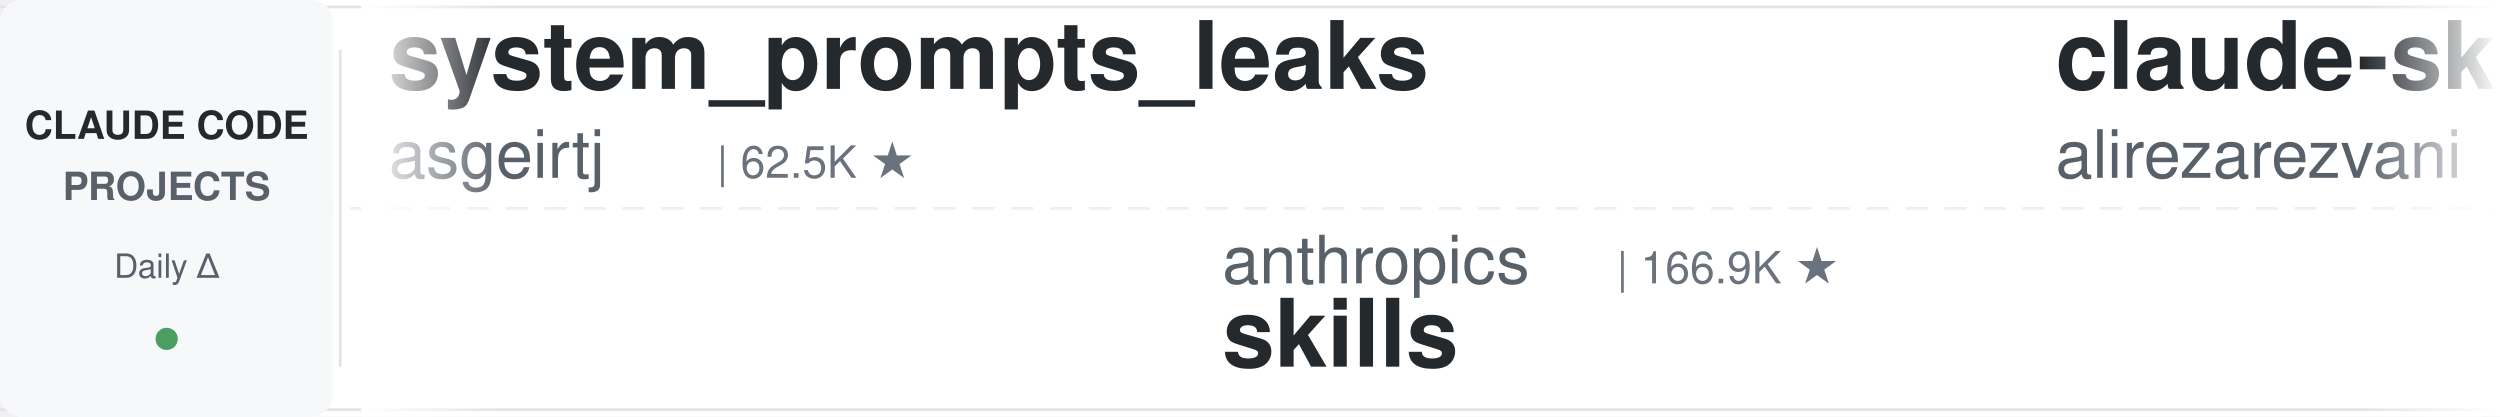
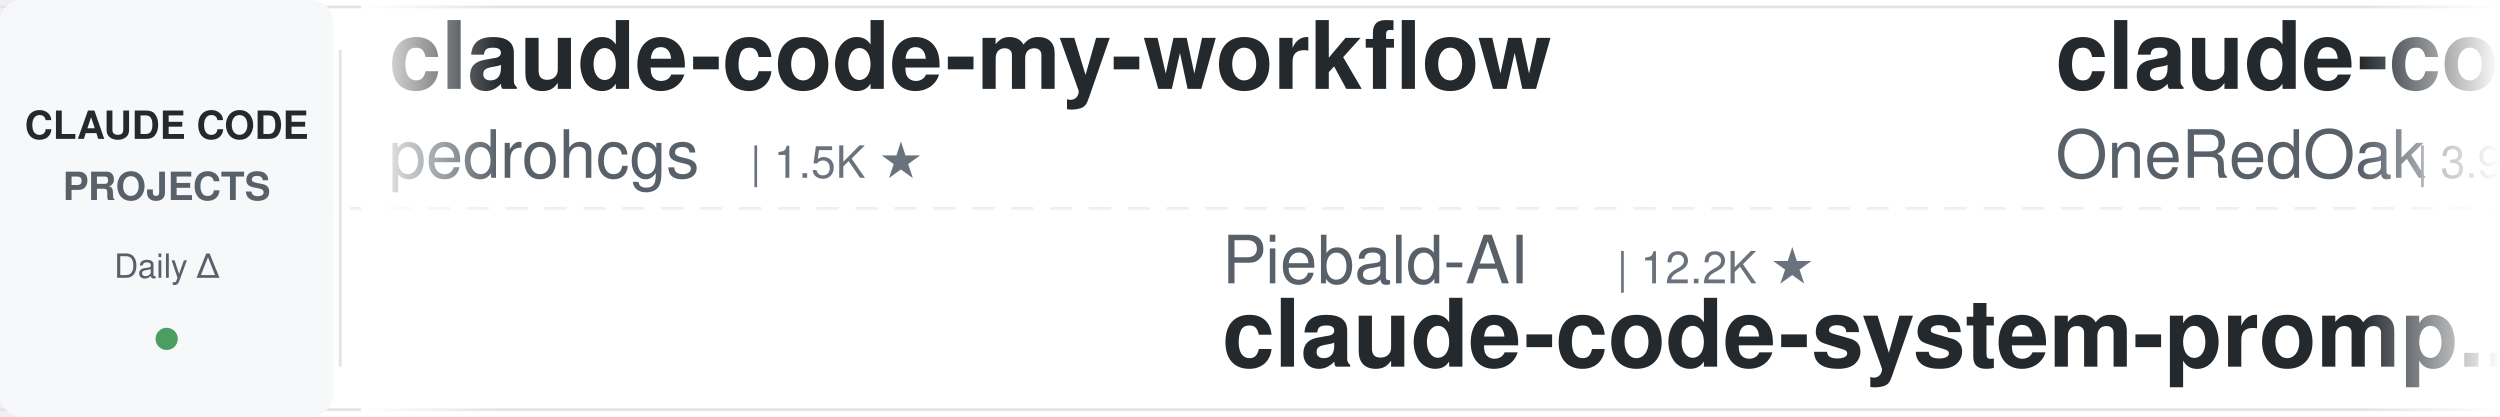
<svg xmlns="http://www.w3.org/2000/svg" width="900" height="150">
  <defs>
    <linearGradient id="leftFade" x1="0%" y1="0%" x2="100%" y2="0%">
      <stop offset="0%" style="stop-color:#ffffff;stop-opacity:1" />
      <stop offset="100%" style="stop-color:#ffffff;stop-opacity:0" />
    </linearGradient>
    <linearGradient id="rightFade" x1="0%" y1="0%" x2="100%" y2="0%">
      <stop offset="0%" style="stop-color:#ffffff;stop-opacity:0" />
      <stop offset="100%" style="stop-color:#ffffff;stop-opacity:1" />
    </linearGradient>
  </defs>
  <rect width="900" height="150" fill="#ffffff" rx="8" />
  <rect x="0" y="2" width="900" height="1" fill="#e1e4e8" />
  <rect x="0" y="147" width="900" height="1" fill="#e1e4e8" />
  <line x1="0" y1="75" x2="900" y2="75" stroke="#e1e4e8" stroke-width="1" stroke-dasharray="8 6" opacity="0.6" />
  <rect x="0" y="0" width="120" height="150" fill="#f6f8fa" rx="8" />
  <text x="60" y="50" font-family="-apple-system, BlinkMacSystemFont, 'Segoe UI', Helvetica, Arial, sans-serif" font-size="14" font-weight="600" fill="#24292e" text-anchor="middle">CLAUDE CODE</text>
  <text x="60" y="72" font-family="-apple-system, BlinkMacSystemFont, 'Segoe UI', Helvetica, Arial, sans-serif" font-size="14" font-weight="600" fill="#586069" text-anchor="middle">PROJECTS</text>
  <text x="60" y="100" font-family="-apple-system, BlinkMacSystemFont, 'Segoe UI', Helvetica, Arial, sans-serif" font-size="12" font-weight="500" fill="#586069" text-anchor="middle">Daily Δ</text>
  <circle cx="60" cy="122" r="4" fill="#22863a" opacity="0.8" />
  <rect x="122" y="18" width="1" height="114" fill="#e1e4e8" />
  <clipPath id="tickerClip">
    <rect x="130" y="0" width="770" height="150" />
  </clipPath>
  <g clip-path="url(#tickerClip)">
    <g id="tickerItems">
      <animateTransform attributeName="transform" attributeType="XML" type="translate" from="0 0" to="-3000 0" dur="54s" repeatCount="indefinite" />
      <g transform="translate(0, 0)">
-         <text x="140" y="32" font-family="-apple-system, BlinkMacSystemFont, 'Segoe UI', Helvetica, Arial, sans-serif" font-size="34" font-weight="600" fill="#24292e">system_prompts_leaks</text>
-         <text x="140" y="64" font-family="-apple-system, BlinkMacSystemFont, 'Segoe UI', Helvetica, Arial, sans-serif" font-size="24" font-weight="400" fill="#586069">asgeirtj</text>
-         <text x="258" y="64" font-family="-apple-system, BlinkMacSystemFont, 'Segoe UI', Helvetica, Arial, sans-serif" font-size="16" font-weight="500" fill="#6a737d">| 62.5K ★</text>
+         <text x="140" y="32" font-family="-apple-system, BlinkMacSystemFont, 'Segoe UI', Helvetica, Arial, sans-serif" font-size="34" font-weight="600" fill="#24292e">claude-code-my-workflow</text>
+         <text x="140" y="64" font-family="-apple-system, BlinkMacSystemFont, 'Segoe UI', Helvetica, Arial, sans-serif" font-size="24" font-weight="400" fill="#586069">pedrohcgs</text>
+         <text x="270" y="64" font-family="-apple-system, BlinkMacSystemFont, 'Segoe UI', Helvetica, Arial, sans-serif" font-size="16" font-weight="500" fill="#6a737d">| 1.5K ★</text>
      </g>
      <g transform="translate(300, 0)">
+         <text x="140" y="102" font-family="-apple-system, BlinkMacSystemFont, 'Segoe UI', Helvetica, Arial, sans-serif" font-size="24" font-weight="400" fill="#586069">Piebald-AI</text>
+         <text x="282" y="102" font-family="-apple-system, BlinkMacSystemFont, 'Segoe UI', Helvetica, Arial, sans-serif" font-size="16" font-weight="500" fill="#6a737d">| 12.2K ★</text>
+         <text x="140" y="132" font-family="-apple-system, BlinkMacSystemFont, 'Segoe UI', Helvetica, Arial, sans-serif" font-size="34" font-weight="600" fill="#24292e">claude-code-system-promp...</text>
+       </g>
+       <g transform="translate(600, 0)">
+         <text x="140" y="32" font-family="-apple-system, BlinkMacSystemFont, 'Segoe UI', Helvetica, Arial, sans-serif" font-size="34" font-weight="600" fill="#24292e">claude-code-workflows</text>
+         <text x="140" y="64" font-family="-apple-system, BlinkMacSystemFont, 'Segoe UI', Helvetica, Arial, sans-serif" font-size="24" font-weight="400" fill="#586069">OneRedOak</text>
+         <text x="270" y="64" font-family="-apple-system, BlinkMacSystemFont, 'Segoe UI', Helvetica, Arial, sans-serif" font-size="16" font-weight="500" fill="#6a737d">| 3.9K ★</text>
+       </g>
+       <g transform="translate(900, 0)">
+         <text x="140" y="102" font-family="-apple-system, BlinkMacSystemFont, 'Segoe UI', Helvetica, Arial, sans-serif" font-size="24" font-weight="400" fill="#586069">simonw</text>
+         <text x="234" y="102" font-family="-apple-system, BlinkMacSystemFont, 'Segoe UI', Helvetica, Arial, sans-serif" font-size="16" font-weight="500" fill="#6a737d">| 1.7K ★</text>
+         <text x="140" y="132" font-family="-apple-system, BlinkMacSystemFont, 'Segoe UI', Helvetica, Arial, sans-serif" font-size="34" font-weight="600" fill="#24292e">claude-code-transcripts</text>
+       </g>
+       <g transform="translate(1200, 0)">
+         <text x="140" y="32" font-family="-apple-system, BlinkMacSystemFont, 'Segoe UI', Helvetica, Arial, sans-serif" font-size="34" font-weight="600" fill="#24292e">claude-code-ultimate-gui...</text>
+         <text x="140" y="64" font-family="-apple-system, BlinkMacSystemFont, 'Segoe UI', Helvetica, Arial, sans-serif" font-size="24" font-weight="400" fill="#586069">FlorianBruniaux</text>
+         <text x="342" y="64" font-family="-apple-system, BlinkMacSystemFont, 'Segoe UI', Helvetica, Arial, sans-serif" font-size="16" font-weight="500" fill="#6a737d">| 5.7K ★</text>
+       </g>
+       <g transform="translate(1500, 0)">
+         <text x="140" y="102" font-family="-apple-system, BlinkMacSystemFont, 'Segoe UI', Helvetica, Arial, sans-serif" font-size="24" font-weight="400" fill="#586069">multica-ai</text>
+         <text x="282" y="102" font-family="-apple-system, BlinkMacSystemFont, 'Segoe UI', Helvetica, Arial, sans-serif" font-size="16" font-weight="500" fill="#6a737d">| 200.5K ★</text>
+         <text x="140" y="132" font-family="-apple-system, BlinkMacSystemFont, 'Segoe UI', Helvetica, Arial, sans-serif" font-size="34" font-weight="600" fill="#24292e">andrej-karpathy-skills</text>
+       </g>
+       <g transform="translate(1800, 0)">
+         <text x="140" y="32" font-family="-apple-system, BlinkMacSystemFont, 'Segoe UI', Helvetica, Arial, sans-serif" font-size="34" font-weight="600" fill="#24292e">claude-code-reverse</text>
+         <text x="140" y="64" font-family="-apple-system, BlinkMacSystemFont, 'Segoe UI', Helvetica, Arial, sans-serif" font-size="24" font-weight="400" fill="#586069">Yuyz0112</text>
+         <text x="258" y="64" font-family="-apple-system, BlinkMacSystemFont, 'Segoe UI', Helvetica, Arial, sans-serif" font-size="16" font-weight="500" fill="#6a737d">| 2.4K ★</text>
+       </g>
+       <g transform="translate(2100, 0)">
+         <text x="140" y="102" font-family="-apple-system, BlinkMacSystemFont, 'Segoe UI', Helvetica, Arial, sans-serif" font-size="24" font-weight="400" fill="#586069">jqueryscript</text>
+         <text x="306" y="102" font-family="-apple-system, BlinkMacSystemFont, 'Segoe UI', Helvetica, Arial, sans-serif" font-size="16" font-weight="500" fill="#6a737d">| 491 ★</text>
+         <text x="140" y="132" font-family="-apple-system, BlinkMacSystemFont, 'Segoe UI', Helvetica, Arial, sans-serif" font-size="34" font-weight="600" fill="#24292e">awesome-claude-code</text>
+       </g>
+       <g transform="translate(2400, 0)">
+         <text x="140" y="32" font-family="-apple-system, BlinkMacSystemFont, 'Segoe UI', Helvetica, Arial, sans-serif" font-size="34" font-weight="600" fill="#24292e">claude-code-source-build</text>
+         <text x="140" y="64" font-family="-apple-system, BlinkMacSystemFont, 'Segoe UI', Helvetica, Arial, sans-serif" font-size="24" font-weight="400" fill="#586069">andrew-kramer-inno</text>
+         <text x="378" y="64" font-family="-apple-system, BlinkMacSystemFont, 'Segoe UI', Helvetica, Arial, sans-serif" font-size="16" font-weight="500" fill="#6a737d">| 593 ★</text>
+       </g>
+       <g transform="translate(2700, 0)">
        <text x="140" y="102" font-family="-apple-system, BlinkMacSystemFont, 'Segoe UI', Helvetica, Arial, sans-serif" font-size="24" font-weight="400" fill="#586069">anthropics</text>
        <text x="282" y="102" font-family="-apple-system, BlinkMacSystemFont, 'Segoe UI', Helvetica, Arial, sans-serif" font-size="16" font-weight="500" fill="#6a737d">| 166.9K ★</text>
        <text x="140" y="132" font-family="-apple-system, BlinkMacSystemFont, 'Segoe UI', Helvetica, Arial, sans-serif" font-size="34" font-weight="600" fill="#24292e">skills</text>
      </g>
-       <g transform="translate(600, 0)">
-         <text x="140" y="32" font-family="-apple-system, BlinkMacSystemFont, 'Segoe UI', Helvetica, Arial, sans-serif" font-size="34" font-weight="600" fill="#24292e">claude-skills</text>
-         <text x="140" y="64" font-family="-apple-system, BlinkMacSystemFont, 'Segoe UI', Helvetica, Arial, sans-serif" font-size="24" font-weight="400" fill="#586069">alirezarezvani</text>
-         <text x="330" y="64" font-family="-apple-system, BlinkMacSystemFont, 'Segoe UI', Helvetica, Arial, sans-serif" font-size="16" font-weight="500" fill="#6a737d">| 24.1K ★</text>
-       </g>
-       <g transform="translate(900, 0)">
-         <text x="140" y="102" font-family="-apple-system, BlinkMacSystemFont, 'Segoe UI', Helvetica, Arial, sans-serif" font-size="24" font-weight="400" fill="#586069">RichardAtCT</text>
-         <text x="294" y="102" font-family="-apple-system, BlinkMacSystemFont, 'Segoe UI', Helvetica, Arial, sans-serif" font-size="16" font-weight="500" fill="#6a737d">| 2.8K ★</text>
-         <text x="140" y="132" font-family="-apple-system, BlinkMacSystemFont, 'Segoe UI', Helvetica, Arial, sans-serif" font-size="34" font-weight="600" fill="#24292e">claude-code-telegram</text>
-       </g>
-       <g transform="translate(1200, 0)">
-         <text x="140" y="32" font-family="-apple-system, BlinkMacSystemFont, 'Segoe UI', Helvetica, Arial, sans-serif" font-size="34" font-weight="600" fill="#24292e">claude-code-skills</text>
-         <text x="140" y="64" font-family="-apple-system, BlinkMacSystemFont, 'Segoe UI', Helvetica, Arial, sans-serif" font-size="24" font-weight="400" fill="#586069">daymade</text>
-         <text x="246" y="64" font-family="-apple-system, BlinkMacSystemFont, 'Segoe UI', Helvetica, Arial, sans-serif" font-size="16" font-weight="500" fill="#6a737d">| 1.3K ★</text>
-       </g>
-       <g transform="translate(1500, 0)">
-         <text x="140" y="102" font-family="-apple-system, BlinkMacSystemFont, 'Segoe UI', Helvetica, Arial, sans-serif" font-size="24" font-weight="400" fill="#586069">LING71671</text>
-         <text x="270" y="102" font-family="-apple-system, BlinkMacSystemFont, 'Segoe UI', Helvetica, Arial, sans-serif" font-size="16" font-weight="500" fill="#6a737d">| 933 ★</text>
-         <text x="140" y="132" font-family="-apple-system, BlinkMacSystemFont, 'Segoe UI', Helvetica, Arial, sans-serif" font-size="34" font-weight="600" fill="#24292e">Open-ClaudeCode</text>
-       </g>
-       <g transform="translate(1800, 0)">
-         <text x="140" y="32" font-family="-apple-system, BlinkMacSystemFont, 'Segoe UI', Helvetica, Arial, sans-serif" font-size="34" font-weight="600" fill="#24292e">Dive-into-Claude-Code</text>
-         <text x="140" y="64" font-family="-apple-system, BlinkMacSystemFont, 'Segoe UI', Helvetica, Arial, sans-serif" font-size="24" font-weight="400" fill="#586069">VILA-Lab</text>
-         <text x="258" y="64" font-family="-apple-system, BlinkMacSystemFont, 'Segoe UI', Helvetica, Arial, sans-serif" font-size="16" font-weight="500" fill="#6a737d">| 2.0K ★</text>
-       </g>
-       <g transform="translate(2100, 0)">
-         <text x="140" y="102" font-family="-apple-system, BlinkMacSystemFont, 'Segoe UI', Helvetica, Arial, sans-serif" font-size="24" font-weight="400" fill="#586069">multica-ai</text>
-         <text x="282" y="102" font-family="-apple-system, BlinkMacSystemFont, 'Segoe UI', Helvetica, Arial, sans-serif" font-size="16" font-weight="500" fill="#6a737d">| 200.5K ★</text>
-         <text x="140" y="132" font-family="-apple-system, BlinkMacSystemFont, 'Segoe UI', Helvetica, Arial, sans-serif" font-size="34" font-weight="600" fill="#24292e">andrej-karpathy-skills</text>
-       </g>
-       <g transform="translate(2400, 0)">
-         <text x="140" y="32" font-family="-apple-system, BlinkMacSystemFont, 'Segoe UI', Helvetica, Arial, sans-serif" font-size="34" font-weight="600" fill="#24292e">how-claude-code-works</text>
-         <text x="140" y="64" font-family="-apple-system, BlinkMacSystemFont, 'Segoe UI', Helvetica, Arial, sans-serif" font-size="24" font-weight="400" fill="#586069">Windy3f3f3f3f</text>
-         <text x="318" y="64" font-family="-apple-system, BlinkMacSystemFont, 'Segoe UI', Helvetica, Arial, sans-serif" font-size="16" font-weight="500" fill="#6a737d">| 3.4K ★</text>
-       </g>
-       <g transform="translate(2700, 0)">
-         <text x="140" y="102" font-family="-apple-system, BlinkMacSystemFont, 'Segoe UI', Helvetica, Arial, sans-serif" font-size="24" font-weight="400" fill="#586069">SeemSeam</text>
-         <text x="258" y="102" font-family="-apple-system, BlinkMacSystemFont, 'Segoe UI', Helvetica, Arial, sans-serif" font-size="16" font-weight="500" fill="#6a737d">| 3.4K ★</text>
-         <text x="140" y="132" font-family="-apple-system, BlinkMacSystemFont, 'Segoe UI', Helvetica, Arial, sans-serif" font-size="34" font-weight="600" fill="#24292e">claude_codex_bridge</text>
-       </g>
      <g transform="translate(3000, 0)">
-         <text x="140" y="32" font-family="-apple-system, BlinkMacSystemFont, 'Segoe UI', Helvetica, Arial, sans-serif" font-size="34" font-weight="600" fill="#24292e">system_prompts_leaks</text>
-         <text x="140" y="64" font-family="-apple-system, BlinkMacSystemFont, 'Segoe UI', Helvetica, Arial, sans-serif" font-size="24" font-weight="400" fill="#586069">asgeirtj</text>
-         <text x="258" y="64" font-family="-apple-system, BlinkMacSystemFont, 'Segoe UI', Helvetica, Arial, sans-serif" font-size="16" font-weight="500" fill="#6a737d">| 62.5K ★</text>
+         <text x="140" y="32" font-family="-apple-system, BlinkMacSystemFont, 'Segoe UI', Helvetica, Arial, sans-serif" font-size="34" font-weight="600" fill="#24292e">claude-code-my-workflow</text>
+         <text x="140" y="64" font-family="-apple-system, BlinkMacSystemFont, 'Segoe UI', Helvetica, Arial, sans-serif" font-size="24" font-weight="400" fill="#586069">pedrohcgs</text>
+         <text x="270" y="64" font-family="-apple-system, BlinkMacSystemFont, 'Segoe UI', Helvetica, Arial, sans-serif" font-size="16" font-weight="500" fill="#6a737d">| 1.5K ★</text>
      </g>
      <g transform="translate(3300, 0)">
-         <text x="140" y="102" font-family="-apple-system, BlinkMacSystemFont, 'Segoe UI', Helvetica, Arial, sans-serif" font-size="24" font-weight="400" fill="#586069">anthropics</text>
-         <text x="282" y="102" font-family="-apple-system, BlinkMacSystemFont, 'Segoe UI', Helvetica, Arial, sans-serif" font-size="16" font-weight="500" fill="#6a737d">| 166.9K ★</text>
-         <text x="140" y="132" font-family="-apple-system, BlinkMacSystemFont, 'Segoe UI', Helvetica, Arial, sans-serif" font-size="34" font-weight="600" fill="#24292e">skills</text>
+         <text x="140" y="102" font-family="-apple-system, BlinkMacSystemFont, 'Segoe UI', Helvetica, Arial, sans-serif" font-size="24" font-weight="400" fill="#586069">Piebald-AI</text>
+         <text x="282" y="102" font-family="-apple-system, BlinkMacSystemFont, 'Segoe UI', Helvetica, Arial, sans-serif" font-size="16" font-weight="500" fill="#6a737d">| 12.2K ★</text>
+         <text x="140" y="132" font-family="-apple-system, BlinkMacSystemFont, 'Segoe UI', Helvetica, Arial, sans-serif" font-size="34" font-weight="600" fill="#24292e">claude-code-system-promp...</text>
      </g>
      <g transform="translate(3600, 0)">
-         <text x="140" y="32" font-family="-apple-system, BlinkMacSystemFont, 'Segoe UI', Helvetica, Arial, sans-serif" font-size="34" font-weight="600" fill="#24292e">claude-skills</text>
-         <text x="140" y="64" font-family="-apple-system, BlinkMacSystemFont, 'Segoe UI', Helvetica, Arial, sans-serif" font-size="24" font-weight="400" fill="#586069">alirezarezvani</text>
-         <text x="330" y="64" font-family="-apple-system, BlinkMacSystemFont, 'Segoe UI', Helvetica, Arial, sans-serif" font-size="16" font-weight="500" fill="#6a737d">| 24.1K ★</text>
+         <text x="140" y="32" font-family="-apple-system, BlinkMacSystemFont, 'Segoe UI', Helvetica, Arial, sans-serif" font-size="34" font-weight="600" fill="#24292e">claude-code-workflows</text>
+         <text x="140" y="64" font-family="-apple-system, BlinkMacSystemFont, 'Segoe UI', Helvetica, Arial, sans-serif" font-size="24" font-weight="400" fill="#586069">OneRedOak</text>
+         <text x="270" y="64" font-family="-apple-system, BlinkMacSystemFont, 'Segoe UI', Helvetica, Arial, sans-serif" font-size="16" font-weight="500" fill="#6a737d">| 3.9K ★</text>
      </g>
      <g transform="translate(3900, 0)">
-         <text x="140" y="102" font-family="-apple-system, BlinkMacSystemFont, 'Segoe UI', Helvetica, Arial, sans-serif" font-size="24" font-weight="400" fill="#586069">RichardAtCT</text>
-         <text x="294" y="102" font-family="-apple-system, BlinkMacSystemFont, 'Segoe UI', Helvetica, Arial, sans-serif" font-size="16" font-weight="500" fill="#6a737d">| 2.8K ★</text>
-         <text x="140" y="132" font-family="-apple-system, BlinkMacSystemFont, 'Segoe UI', Helvetica, Arial, sans-serif" font-size="34" font-weight="600" fill="#24292e">claude-code-telegram</text>
+         <text x="140" y="102" font-family="-apple-system, BlinkMacSystemFont, 'Segoe UI', Helvetica, Arial, sans-serif" font-size="24" font-weight="400" fill="#586069">simonw</text>
+         <text x="234" y="102" font-family="-apple-system, BlinkMacSystemFont, 'Segoe UI', Helvetica, Arial, sans-serif" font-size="16" font-weight="500" fill="#6a737d">| 1.7K ★</text>
+         <text x="140" y="132" font-family="-apple-system, BlinkMacSystemFont, 'Segoe UI', Helvetica, Arial, sans-serif" font-size="34" font-weight="600" fill="#24292e">claude-code-transcripts</text>
      </g>
    </g>
  </g>
  <rect x="130" y="0" width="50" height="150" fill="url(#leftFade)" />
  <rect x="850" y="0" width="50" height="150" fill="url(#rightFade)" />
</svg>
